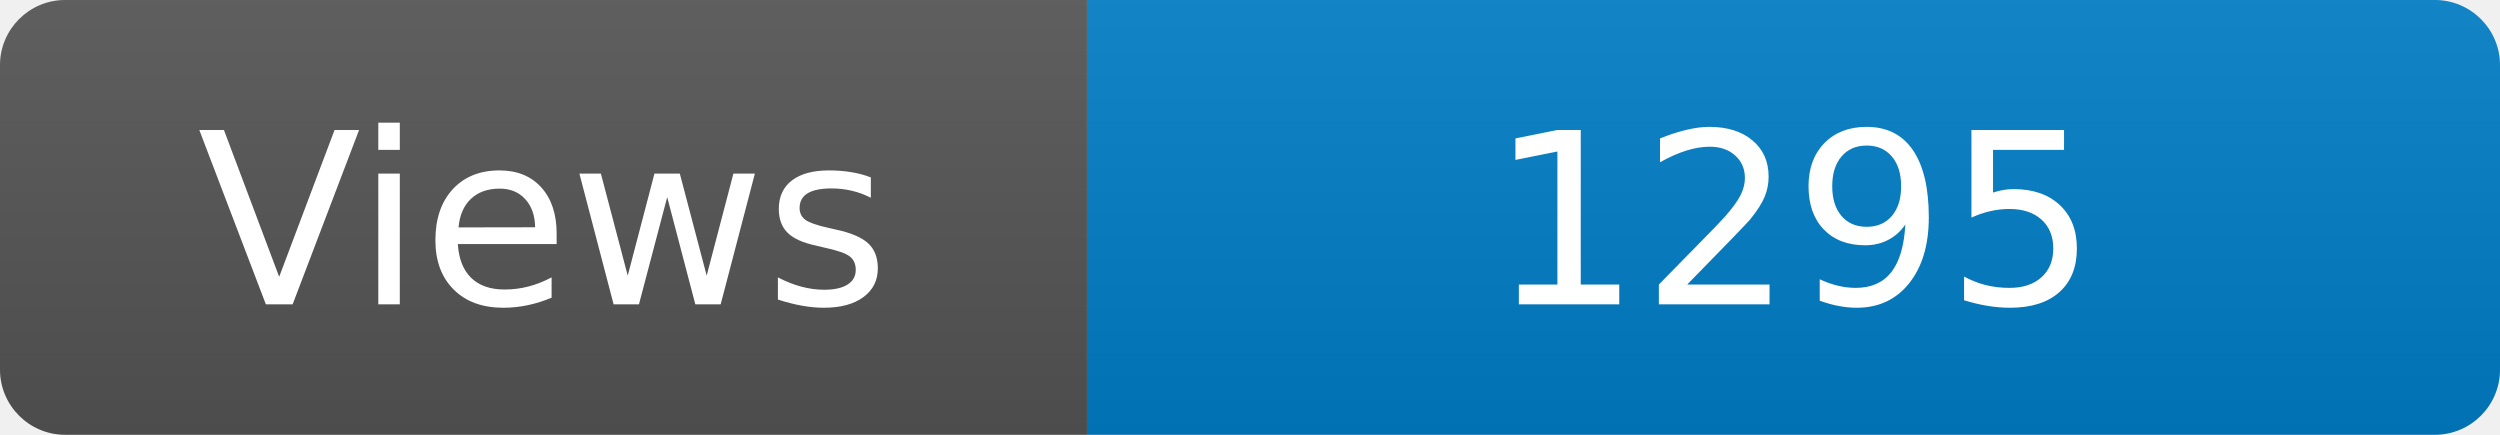
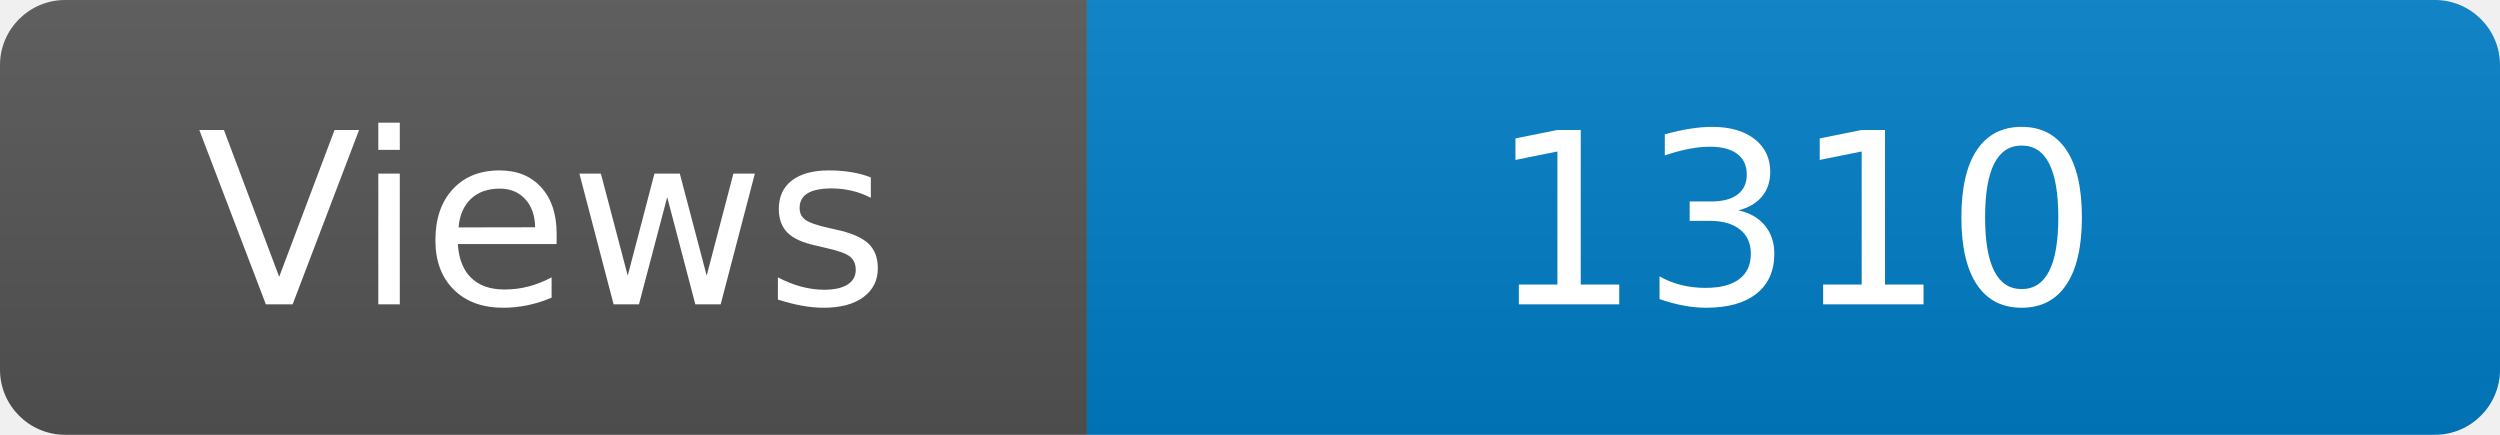
<svg xmlns="http://www.w3.org/2000/svg" width="115" height="20" role="img" aria-label="Maintained?: yes">
  <linearGradient id="s" x2="0" y2="100%">
    <stop offset="0" stop-color="#bbb" stop-opacity=".1" />
    <stop offset="1" stop-opacity=".1" />
  </linearGradient>
  <clipPath id="r">
    <rect width="115" height="20" rx="3" fill="#fff" />
  </clipPath>
  <g clip-path="url(#r)">
    <rect width="50" height="20" fill="#555" />
    <rect x="50" width="160" height="20" fill="#007ec6" />
    <rect width="115" height="20" fill="url(#s)" />
  </g>
  <g fill="#fff" text-anchor="middle" font-family="Verdana,Geneva,DejaVu Sans,sans-serif" font-size="110">
    <text x="250" y="140" transform="scale(.1)" fill="#fff">Views</text>
-     <text x="825" y="140" transform="scale(.1)" fill="#fff">1295</text>
+     <text x="825" y="140" transform="scale(.1)" fill="#fff">1310</text>
  </g>
</svg>
